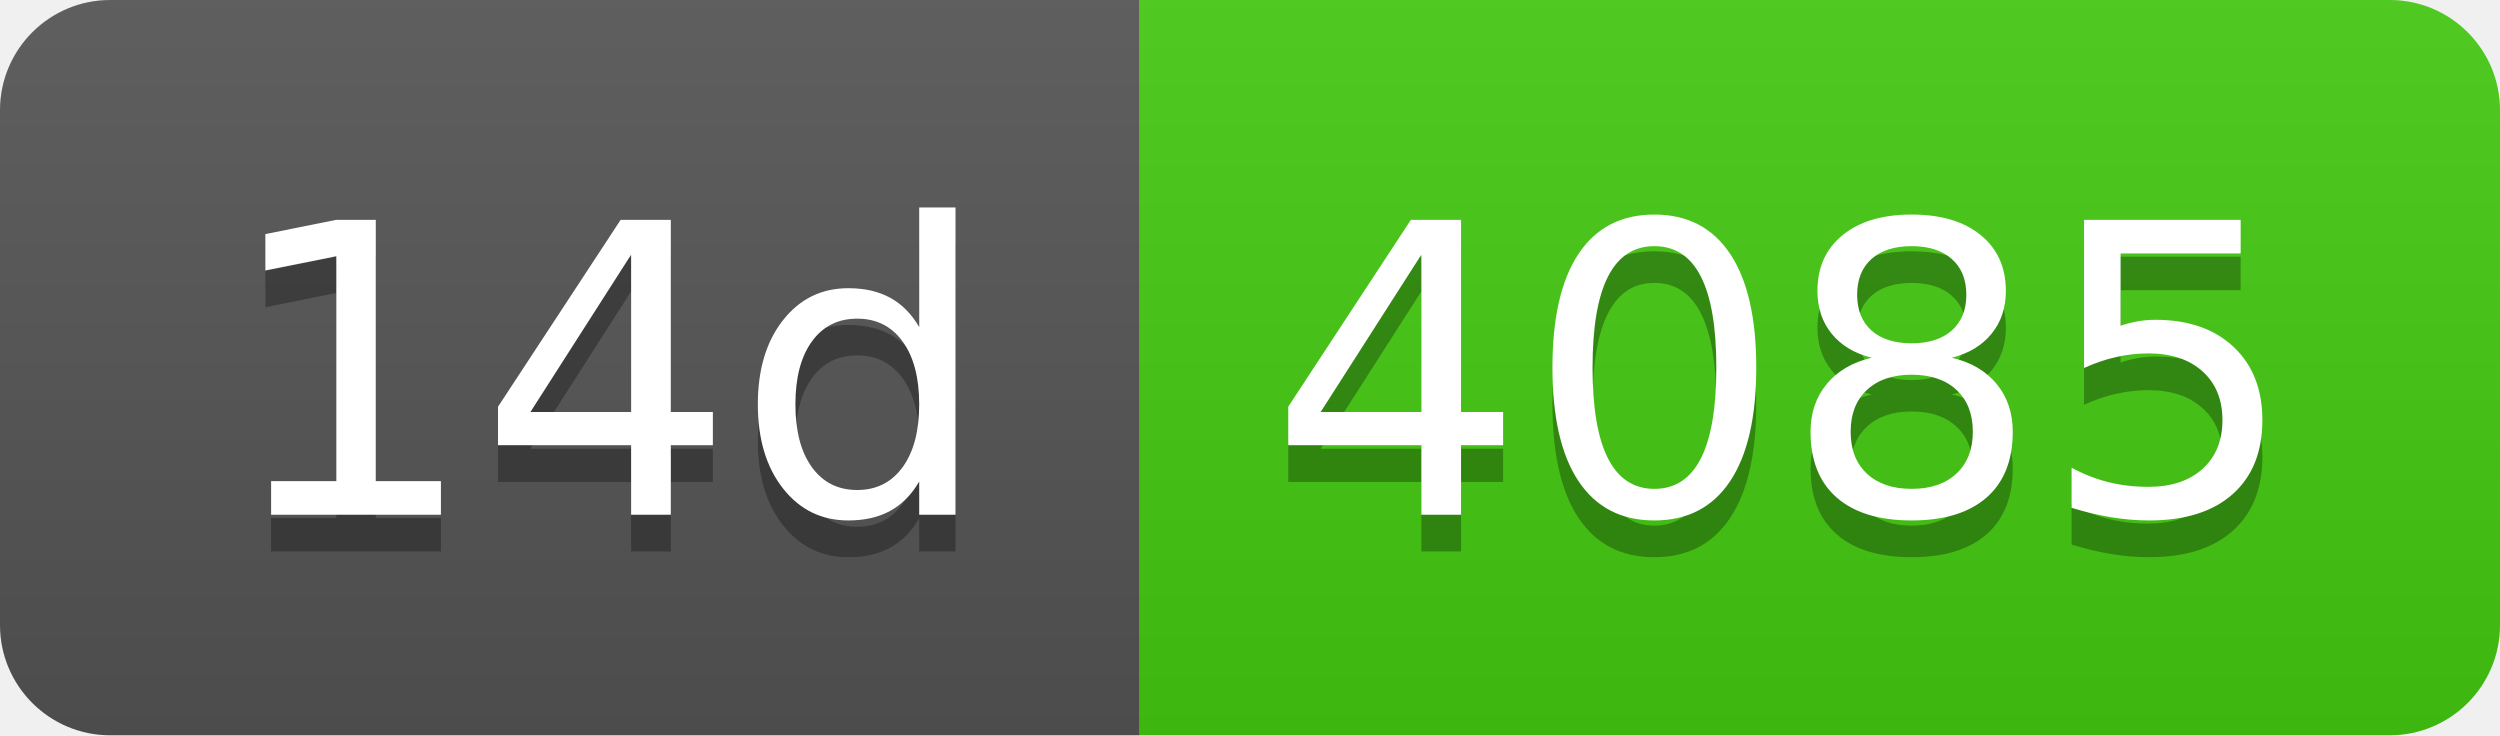
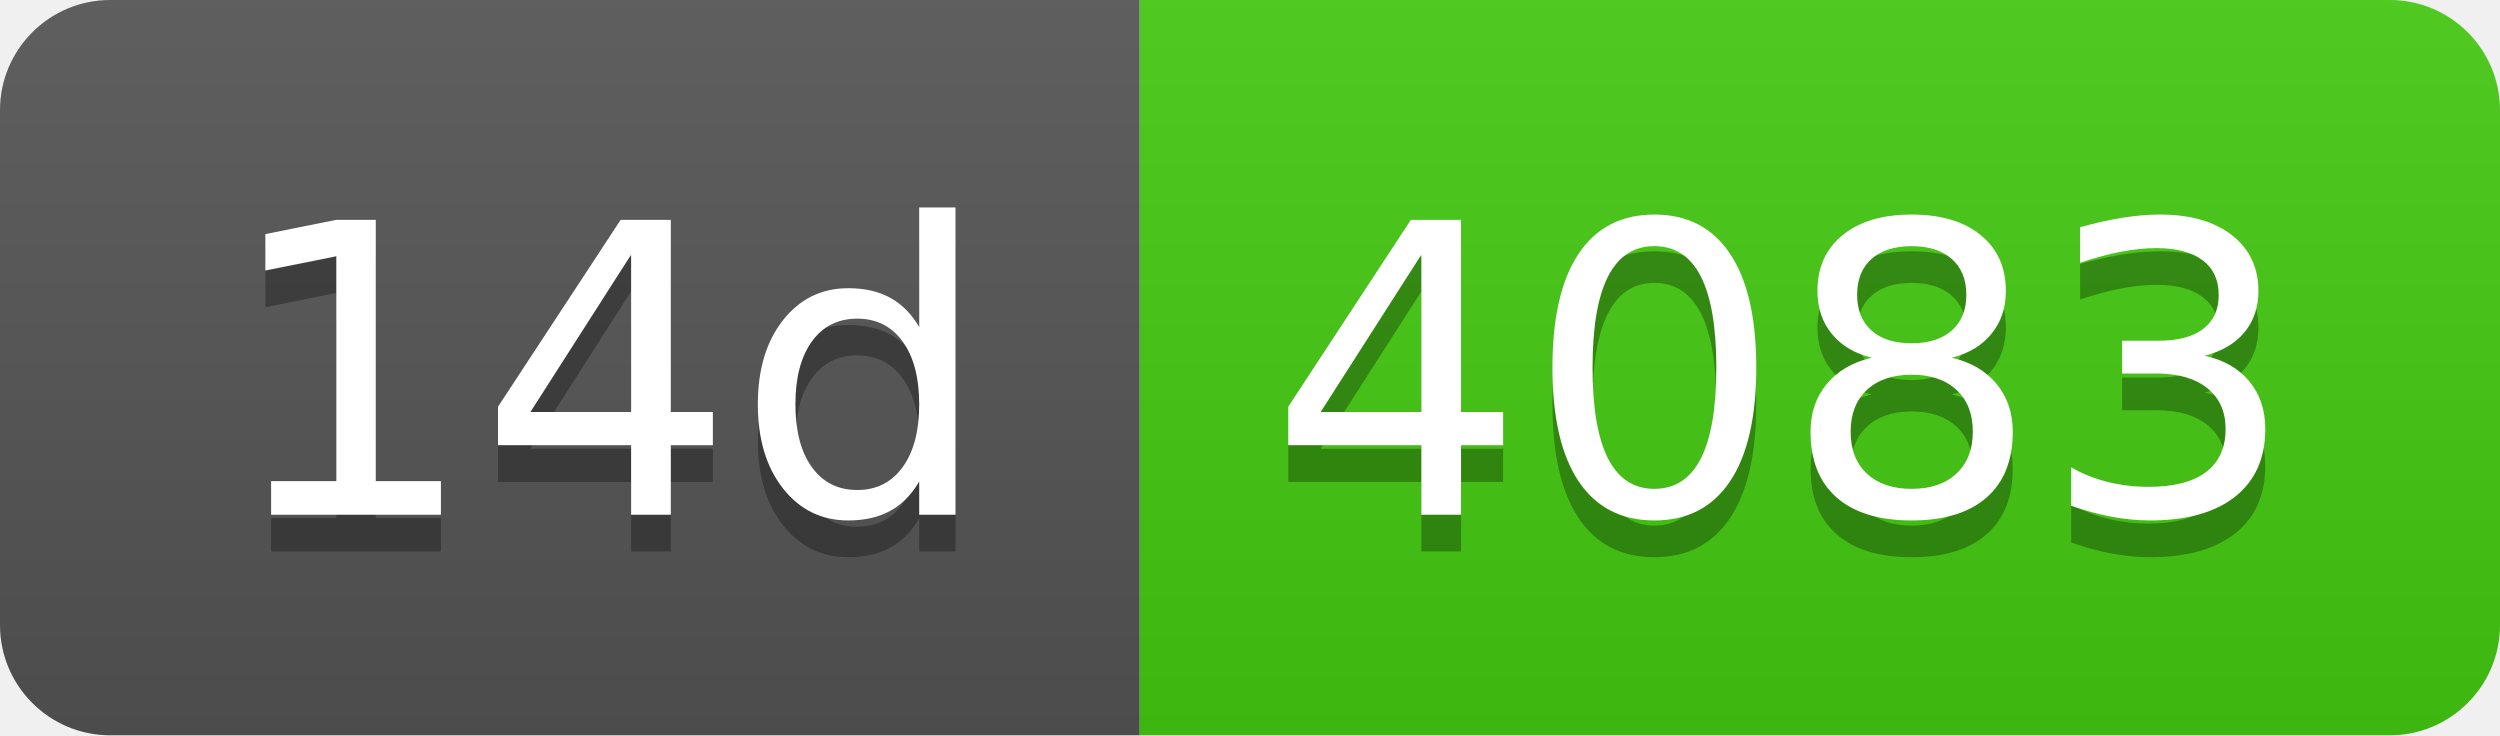
- <svg xmlns="http://www.w3.org/2000/svg" width="68" height="20" role="img" aria-label="14d: 4085">
+ <svg xmlns="http://www.w3.org/2000/svg" width="68" height="20" role="img" aria-label="14d: 4083">
  <linearGradient id="s" x2="0" y2="100%">
    <stop offset="0" stop-color="#bbb" stop-opacity=".1" />
    <stop offset="1" stop-opacity=".1" />
  </linearGradient>
  <clipPath id="r">
    <rect width="68" height="20" rx="3" fill="#fff" />
  </clipPath>
  <g clip-path="url(#r)">
    <rect width="31" height="20" fill="#555" />
    <rect x="31" width="37" height="20" fill="#4c1" />
    <rect width="68" height="20" fill="url(#s)" />
  </g>
  <g fill="#fff" text-anchor="middle" font-family="Verdana,Geneva,DejaVu Sans,sans-serif" text-rendering="geometricPrecision" font-size="110">
    <text aria-hidden="true" x="165" y="150" fill="#010101" fill-opacity=".3" transform="scale(.1)" textLength="210">14d</text>
    <text x="165" y="140" transform="scale(.1)" fill="#fff" textLength="210">14d</text>
-     <text aria-hidden="true" x="485" y="150" fill="#010101" fill-opacity=".3" transform="scale(.1)" textLength="270">4085</text>
-     <text x="485" y="140" transform="scale(.1)" fill="#fff" textLength="270">4085</text>
+     <text aria-hidden="true" x="485" y="150" fill="#010101" fill-opacity=".3" transform="scale(.1)" textLength="270">4083</text>
+     <text x="485" y="140" transform="scale(.1)" fill="#fff" textLength="270">4083</text>
  </g>
</svg>
